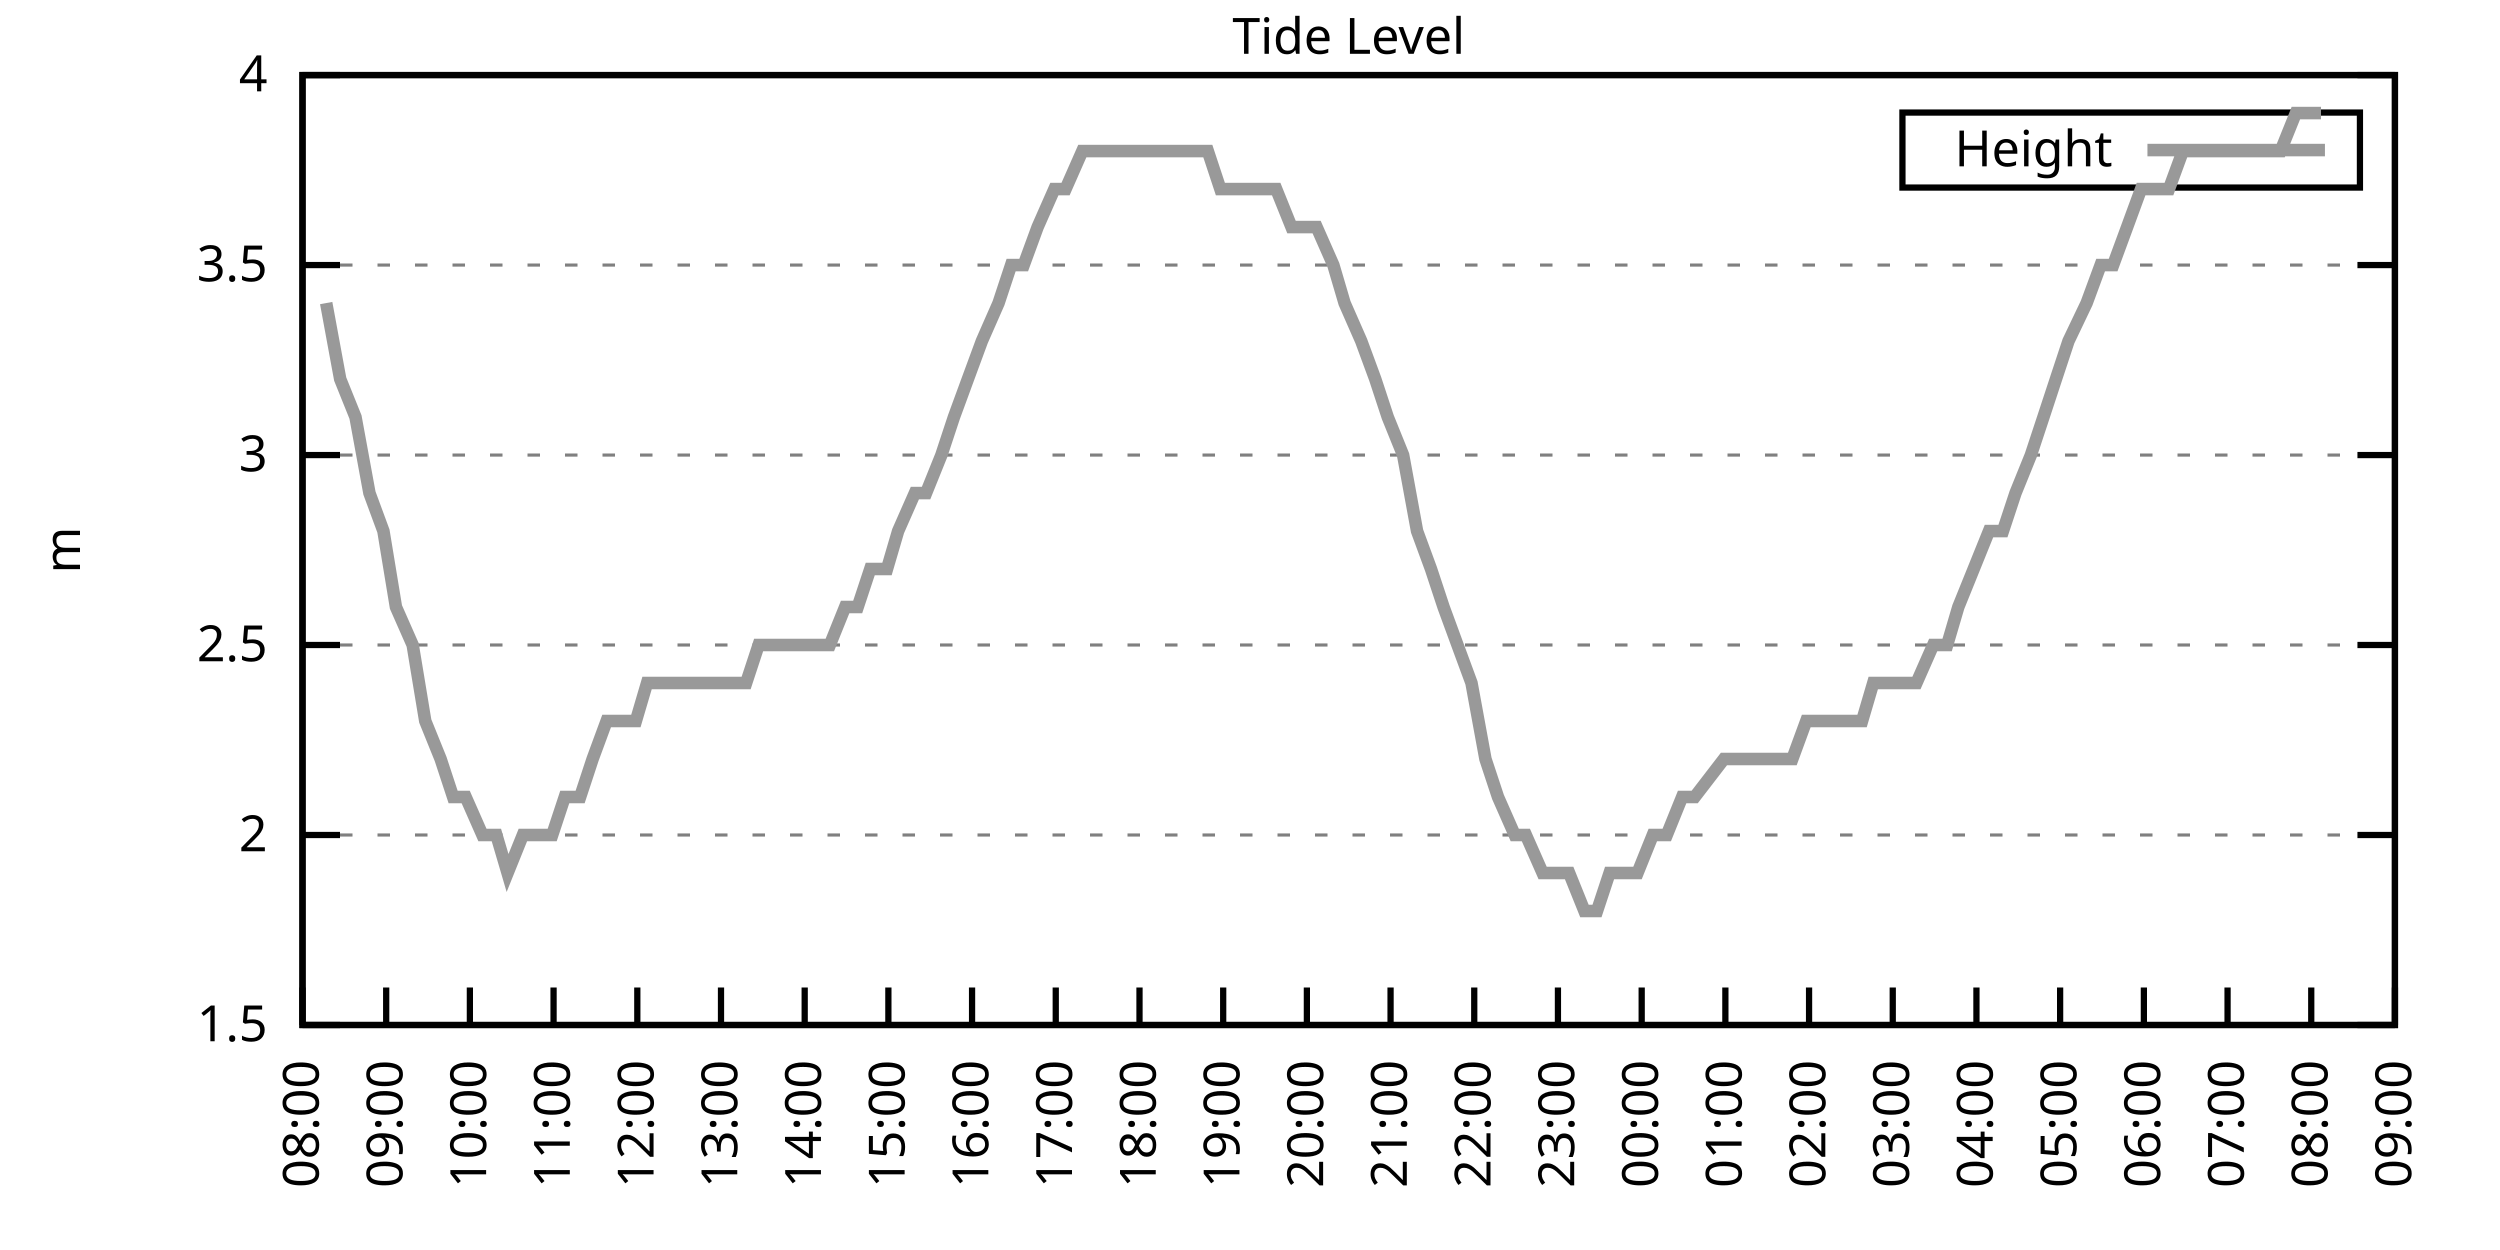
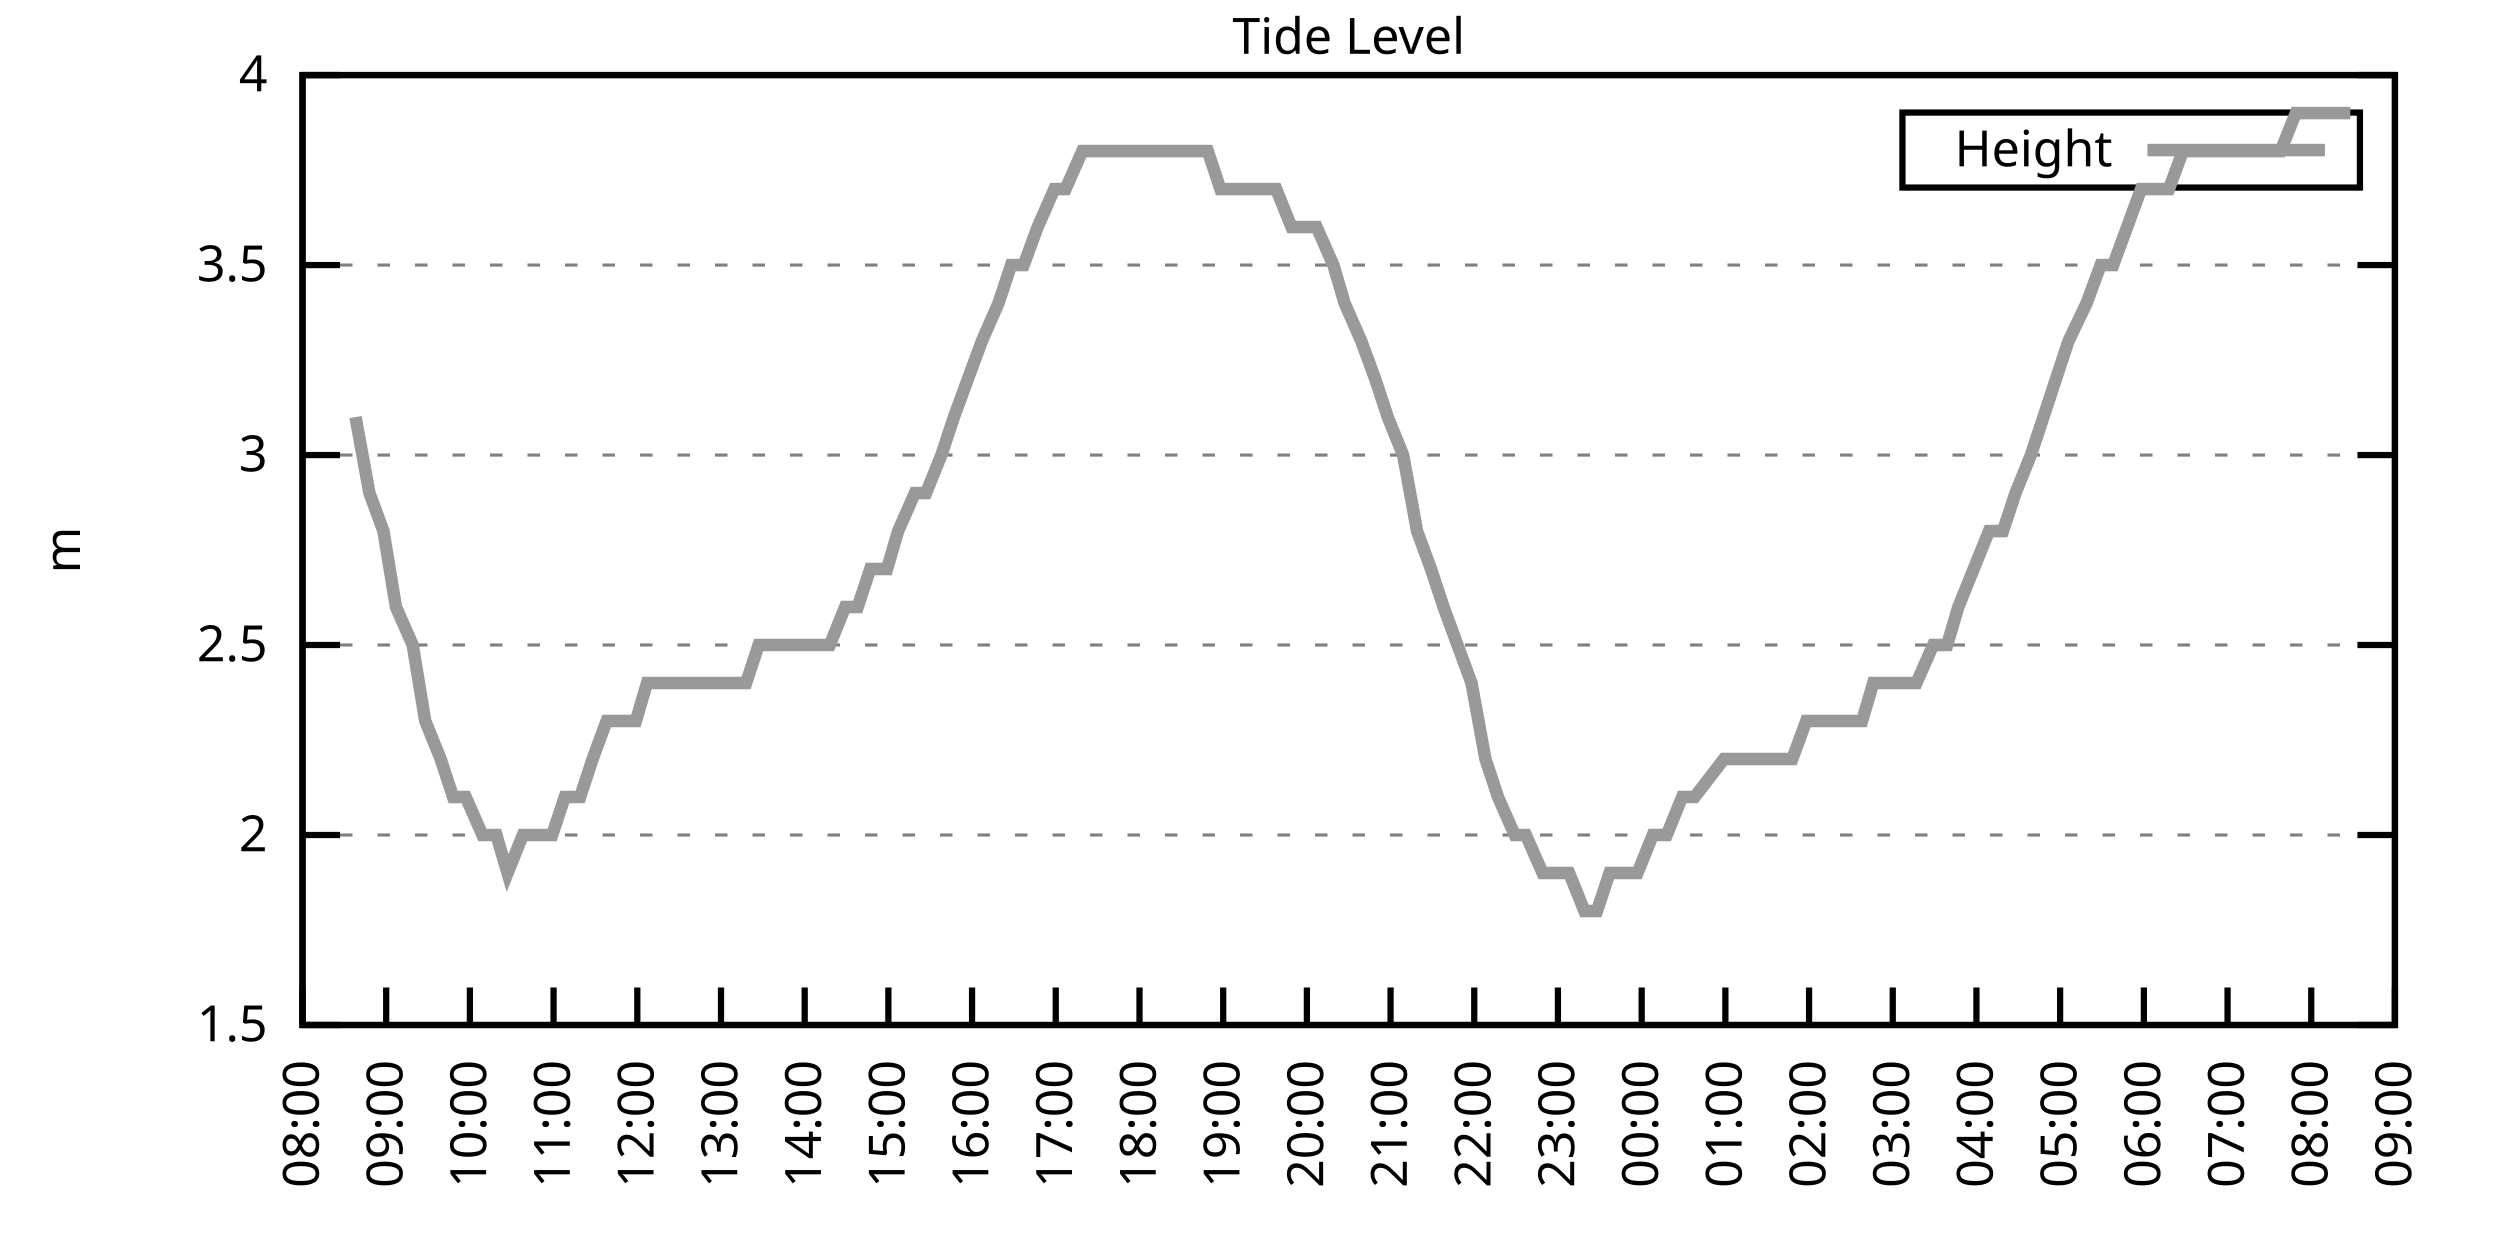
<svg xmlns="http://www.w3.org/2000/svg" xmlns:xlink="http://www.w3.org/1999/xlink" width="400" height="200" viewBox="0 0 400 200">
  <g id="gnuplot_canvas">
    <rect x="0" y="0" width="400" height="200" fill="none" />
    <defs>
      <circle id="gpDot" r="0.5" stroke-width="0.5" stroke="currentColor" />
      <path id="gpPt0" stroke-width="0.333" stroke="currentColor" d="M-1,0 h2 M0,-1 v2" />
      <path id="gpPt1" stroke-width="0.333" stroke="currentColor" d="M-1,-1 L1,1 M1,-1 L-1,1" />
      <path id="gpPt2" stroke-width="0.333" stroke="currentColor" d="M-1,0 L1,0 M0,-1 L0,1 M-1,-1 L1,1 M-1,1 L1,-1" />
      <rect id="gpPt3" stroke-width="0.333" stroke="currentColor" x="-1" y="-1" width="2" height="2" />
      <rect id="gpPt4" stroke-width="0.333" stroke="currentColor" fill="currentColor" x="-1" y="-1" width="2" height="2" />
      <circle id="gpPt5" stroke-width="0.333" stroke="currentColor" cx="0" cy="0" r="1" />
      <use xlink:href="#gpPt5" id="gpPt6" fill="currentColor" stroke="none" />
      <path id="gpPt7" stroke-width="0.333" stroke="currentColor" d="M0,-1.33 L-1.33,0.67 L1.33,0.67 z" />
      <use xlink:href="#gpPt7" id="gpPt8" fill="currentColor" stroke="none" />
      <use xlink:href="#gpPt7" id="gpPt9" stroke="currentColor" transform="rotate(180)" />
      <use xlink:href="#gpPt9" id="gpPt10" fill="currentColor" stroke="none" />
      <use xlink:href="#gpPt3" id="gpPt11" stroke="currentColor" transform="rotate(45)" />
      <use xlink:href="#gpPt11" id="gpPt12" fill="currentColor" stroke="none" />
      <path id="gpPt13" stroke-width="0.333" stroke="currentColor" d="M0,1.330 L1.265,0.411 L0.782,-1.067 L-0.782,-1.076 L-1.265,0.411 z" />
      <use xlink:href="#gpPt13" id="gpPt14" fill="currentColor" stroke="none" />
      <filter id="textbox" filterUnits="objectBoundingBox" x="0" y="0" height="1" width="1">
        <feFlood flood-color="white" flood-opacity="1" result="bgnd" />
        <feComposite in="SourceGraphic" in2="bgnd" operator="atop" />
      </filter>
      <filter id="greybox" filterUnits="objectBoundingBox" x="0" y="0" height="1" width="1">
        <feFlood flood-color="lightgrey" flood-opacity="1" result="grey" />
        <feComposite in="SourceGraphic" in2="grey" operator="atop" />
      </filter>
    </defs>
    <g fill="none" color="white" stroke="currentColor" stroke-width="1.00" stroke-linecap="butt" stroke-linejoin="miter">
</g>
    <g fill="none" color="black" stroke="currentColor" stroke-width="1.00" stroke-linecap="butt" stroke-linejoin="miter">
      <g stroke="none" shape-rendering="crispEdges">
        <polygon fill="rgb(255, 255, 255)" points="48.40,164.00 383.18,164.00 383.18,12.02 48.40,12.02 " />
      </g>
    </g>
    <g fill="none" color="black" stroke="currentColor" stroke-width="1.00" stroke-linecap="butt" stroke-linejoin="miter">
</g>
    <g fill="none" color="black" stroke="black" stroke-width="0.50" stroke-linecap="butt" stroke-linejoin="miter">
</g>
    <g fill="none" color="gray" stroke="currentColor" stroke-width="0.50" stroke-linecap="butt" stroke-linejoin="miter">
      <path stroke="gray" stroke-dasharray="2,4" class="gridline" d="M48.40,164.00 L383.19,164.00  " />
    </g>
    <g fill="none" color="gray" stroke="gray" stroke-width="1.00" stroke-linecap="butt" stroke-linejoin="miter">
</g>
    <g fill="none" color="black" stroke="currentColor" stroke-width="1.00" stroke-linecap="butt" stroke-linejoin="miter">
      <path stroke="black" d="M48.40,164.00 L54.40,164.00 M383.19,164.00 L377.19,164.00  " />
      <g transform="translate(42.80,166.60)" stroke="none" fill="black" font-family="Sans" font-size="8.00" text-anchor="end">
        <text>
          <tspan font-family="Sans"> 1.5</tspan>
        </text>
      </g>
    </g>
    <g fill="none" color="black" stroke="currentColor" stroke-width="1.00" stroke-linecap="butt" stroke-linejoin="miter">
</g>
    <g fill="none" color="black" stroke="black" stroke-width="0.50" stroke-linecap="butt" stroke-linejoin="miter">
</g>
    <g fill="none" color="gray" stroke="currentColor" stroke-width="0.50" stroke-linecap="butt" stroke-linejoin="miter">
      <path stroke="gray" stroke-dasharray="2,4" class="gridline" d="M48.40,133.60 L383.19,133.60  " />
    </g>
    <g fill="none" color="gray" stroke="gray" stroke-width="1.00" stroke-linecap="butt" stroke-linejoin="miter">
</g>
    <g fill="none" color="black" stroke="currentColor" stroke-width="1.00" stroke-linecap="butt" stroke-linejoin="miter">
      <path stroke="black" d="M48.40,133.60 L54.40,133.60 M383.19,133.60 L377.19,133.60  " />
      <g transform="translate(42.80,136.20)" stroke="none" fill="black" font-family="Sans" font-size="8.00" text-anchor="end">
        <text>
          <tspan font-family="Sans"> 2</tspan>
        </text>
      </g>
    </g>
    <g fill="none" color="black" stroke="currentColor" stroke-width="1.00" stroke-linecap="butt" stroke-linejoin="miter">
</g>
    <g fill="none" color="black" stroke="black" stroke-width="0.50" stroke-linecap="butt" stroke-linejoin="miter">
</g>
    <g fill="none" color="gray" stroke="currentColor" stroke-width="0.50" stroke-linecap="butt" stroke-linejoin="miter">
      <path stroke="gray" stroke-dasharray="2,4" class="gridline" d="M48.40,103.20 L383.19,103.20  " />
    </g>
    <g fill="none" color="gray" stroke="gray" stroke-width="1.00" stroke-linecap="butt" stroke-linejoin="miter">
</g>
    <g fill="none" color="black" stroke="currentColor" stroke-width="1.00" stroke-linecap="butt" stroke-linejoin="miter">
      <path stroke="black" d="M48.40,103.20 L54.40,103.20 M383.19,103.20 L377.19,103.20  " />
      <g transform="translate(42.80,105.80)" stroke="none" fill="black" font-family="Sans" font-size="8.00" text-anchor="end">
        <text>
          <tspan font-family="Sans"> 2.5</tspan>
        </text>
      </g>
    </g>
    <g fill="none" color="black" stroke="currentColor" stroke-width="1.00" stroke-linecap="butt" stroke-linejoin="miter">
</g>
    <g fill="none" color="black" stroke="black" stroke-width="0.50" stroke-linecap="butt" stroke-linejoin="miter">
</g>
    <g fill="none" color="gray" stroke="currentColor" stroke-width="0.50" stroke-linecap="butt" stroke-linejoin="miter">
      <path stroke="gray" stroke-dasharray="2,4" class="gridline" d="M48.40,72.81 L383.19,72.81  " />
    </g>
    <g fill="none" color="gray" stroke="gray" stroke-width="1.00" stroke-linecap="butt" stroke-linejoin="miter">
</g>
    <g fill="none" color="black" stroke="currentColor" stroke-width="1.00" stroke-linecap="butt" stroke-linejoin="miter">
      <path stroke="black" d="M48.40,72.81 L54.40,72.81 M383.19,72.81 L377.19,72.81  " />
      <g transform="translate(42.80,75.41)" stroke="none" fill="black" font-family="Sans" font-size="8.00" text-anchor="end">
        <text>
          <tspan font-family="Sans"> 3</tspan>
        </text>
      </g>
    </g>
    <g fill="none" color="black" stroke="currentColor" stroke-width="1.00" stroke-linecap="butt" stroke-linejoin="miter">
</g>
    <g fill="none" color="black" stroke="black" stroke-width="0.50" stroke-linecap="butt" stroke-linejoin="miter">
</g>
    <g fill="none" color="gray" stroke="currentColor" stroke-width="0.50" stroke-linecap="butt" stroke-linejoin="miter">
      <path stroke="gray" stroke-dasharray="2,4" class="gridline" d="M48.40,42.41 L383.19,42.41  " />
    </g>
    <g fill="none" color="gray" stroke="gray" stroke-width="1.00" stroke-linecap="butt" stroke-linejoin="miter">
</g>
    <g fill="none" color="black" stroke="currentColor" stroke-width="1.00" stroke-linecap="butt" stroke-linejoin="miter">
      <path stroke="black" d="M48.40,42.41 L54.40,42.41 M383.19,42.41 L377.19,42.41  " />
      <g transform="translate(42.80,45.01)" stroke="none" fill="black" font-family="Sans" font-size="8.00" text-anchor="end">
        <text>
          <tspan font-family="Sans"> 3.5</tspan>
        </text>
      </g>
    </g>
    <g fill="none" color="black" stroke="currentColor" stroke-width="1.00" stroke-linecap="butt" stroke-linejoin="miter">
</g>
    <g fill="none" color="black" stroke="black" stroke-width="0.50" stroke-linecap="butt" stroke-linejoin="miter">
</g>
    <g fill="none" color="gray" stroke="currentColor" stroke-width="0.50" stroke-linecap="butt" stroke-linejoin="miter">
      <path stroke="gray" stroke-dasharray="2,4" class="gridline" d="M48.40,12.01 L383.19,12.01  " />
    </g>
    <g fill="none" color="gray" stroke="gray" stroke-width="1.00" stroke-linecap="butt" stroke-linejoin="miter">
</g>
    <g fill="none" color="black" stroke="currentColor" stroke-width="1.00" stroke-linecap="butt" stroke-linejoin="miter">
      <path stroke="black" d="M48.40,12.01 L54.40,12.01 M383.19,12.01 L377.19,12.01  " />
      <g transform="translate(42.80,14.61)" stroke="none" fill="black" font-family="Sans" font-size="8.00" text-anchor="end">
        <text>
          <tspan font-family="Sans"> 4</tspan>
        </text>
      </g>
    </g>
    <g fill="none" color="black" stroke="currentColor" stroke-width="1.00" stroke-linecap="butt" stroke-linejoin="miter">
      <path stroke="black" d="M48.40,164.00 L48.40,158.00  " />
      <g transform="translate(51.00,169.60) rotate(270.00)" stroke="none" fill="black" font-family="Sans" font-size="8.00" text-anchor="end">
        <text>
          <tspan font-family="Sans">08:00</tspan>
        </text>
      </g>
    </g>
    <g fill="none" color="black" stroke="currentColor" stroke-width="1.00" stroke-linecap="butt" stroke-linejoin="miter">
      <path stroke="black" d="M61.79,164.00 L61.79,158.00  " />
      <g transform="translate(64.39,169.60) rotate(270.00)" stroke="none" fill="black" font-family="Sans" font-size="8.00" text-anchor="end">
        <text>
          <tspan font-family="Sans">09:00</tspan>
        </text>
      </g>
    </g>
    <g fill="none" color="black" stroke="currentColor" stroke-width="1.00" stroke-linecap="butt" stroke-linejoin="miter">
      <path stroke="black" d="M75.18,164.00 L75.18,158.00  " />
      <g transform="translate(77.78,169.60) rotate(270.00)" stroke="none" fill="black" font-family="Sans" font-size="8.00" text-anchor="end">
        <text>
          <tspan font-family="Sans">10:00</tspan>
        </text>
      </g>
    </g>
    <g fill="none" color="black" stroke="currentColor" stroke-width="1.00" stroke-linecap="butt" stroke-linejoin="miter">
      <path stroke="black" d="M88.57,164.00 L88.57,158.00  " />
      <g transform="translate(91.17,169.60) rotate(270.00)" stroke="none" fill="black" font-family="Sans" font-size="8.00" text-anchor="end">
        <text>
          <tspan font-family="Sans">11:00</tspan>
        </text>
      </g>
    </g>
    <g fill="none" color="black" stroke="currentColor" stroke-width="1.00" stroke-linecap="butt" stroke-linejoin="miter">
      <path stroke="black" d="M101.97,164.00 L101.97,158.00  " />
      <g transform="translate(104.57,169.60) rotate(270.00)" stroke="none" fill="black" font-family="Sans" font-size="8.00" text-anchor="end">
        <text>
          <tspan font-family="Sans">12:00</tspan>
        </text>
      </g>
    </g>
    <g fill="none" color="black" stroke="currentColor" stroke-width="1.00" stroke-linecap="butt" stroke-linejoin="miter">
      <path stroke="black" d="M115.36,164.00 L115.36,158.00  " />
      <g transform="translate(117.96,169.60) rotate(270.00)" stroke="none" fill="black" font-family="Sans" font-size="8.00" text-anchor="end">
        <text>
          <tspan font-family="Sans">13:00</tspan>
        </text>
      </g>
    </g>
    <g fill="none" color="black" stroke="currentColor" stroke-width="1.00" stroke-linecap="butt" stroke-linejoin="miter">
      <path stroke="black" d="M128.75,164.00 L128.75,158.00  " />
      <g transform="translate(131.35,169.60) rotate(270.00)" stroke="none" fill="black" font-family="Sans" font-size="8.00" text-anchor="end">
        <text>
          <tspan font-family="Sans">14:00</tspan>
        </text>
      </g>
    </g>
    <g fill="none" color="black" stroke="currentColor" stroke-width="1.00" stroke-linecap="butt" stroke-linejoin="miter">
      <path stroke="black" d="M142.14,164.00 L142.14,158.00  " />
      <g transform="translate(144.74,169.60) rotate(270.00)" stroke="none" fill="black" font-family="Sans" font-size="8.00" text-anchor="end">
        <text>
          <tspan font-family="Sans">15:00</tspan>
        </text>
      </g>
    </g>
    <g fill="none" color="black" stroke="currentColor" stroke-width="1.00" stroke-linecap="butt" stroke-linejoin="miter">
      <path stroke="black" d="M155.53,164.00 L155.53,158.00  " />
      <g transform="translate(158.13,169.60) rotate(270.00)" stroke="none" fill="black" font-family="Sans" font-size="8.00" text-anchor="end">
        <text>
          <tspan font-family="Sans">16:00</tspan>
        </text>
      </g>
    </g>
    <g fill="none" color="black" stroke="currentColor" stroke-width="1.00" stroke-linecap="butt" stroke-linejoin="miter">
      <path stroke="black" d="M168.92,164.00 L168.92,158.00  " />
      <g transform="translate(171.52,169.60) rotate(270.00)" stroke="none" fill="black" font-family="Sans" font-size="8.00" text-anchor="end">
        <text>
          <tspan font-family="Sans">17:00</tspan>
        </text>
      </g>
    </g>
    <g fill="none" color="black" stroke="currentColor" stroke-width="1.00" stroke-linecap="butt" stroke-linejoin="miter">
      <path stroke="black" d="M182.32,164.00 L182.32,158.00  " />
      <g transform="translate(184.92,169.60) rotate(270.00)" stroke="none" fill="black" font-family="Sans" font-size="8.00" text-anchor="end">
        <text>
          <tspan font-family="Sans">18:00</tspan>
        </text>
      </g>
    </g>
    <g fill="none" color="black" stroke="currentColor" stroke-width="1.00" stroke-linecap="butt" stroke-linejoin="miter">
      <path stroke="black" d="M195.71,164.00 L195.71,158.00  " />
      <g transform="translate(198.31,169.60) rotate(270.00)" stroke="none" fill="black" font-family="Sans" font-size="8.00" text-anchor="end">
        <text>
          <tspan font-family="Sans">19:00</tspan>
        </text>
      </g>
    </g>
    <g fill="none" color="black" stroke="currentColor" stroke-width="1.00" stroke-linecap="butt" stroke-linejoin="miter">
      <path stroke="black" d="M209.10,164.00 L209.10,158.00  " />
      <g transform="translate(211.70,169.60) rotate(270.00)" stroke="none" fill="black" font-family="Sans" font-size="8.00" text-anchor="end">
        <text>
          <tspan font-family="Sans">20:00</tspan>
        </text>
      </g>
    </g>
    <g fill="none" color="black" stroke="currentColor" stroke-width="1.00" stroke-linecap="butt" stroke-linejoin="miter">
      <path stroke="black" d="M222.49,164.00 L222.49,158.00  " />
      <g transform="translate(225.09,169.60) rotate(270.00)" stroke="none" fill="black" font-family="Sans" font-size="8.00" text-anchor="end">
        <text>
          <tspan font-family="Sans">21:00</tspan>
        </text>
      </g>
    </g>
    <g fill="none" color="black" stroke="currentColor" stroke-width="1.00" stroke-linecap="butt" stroke-linejoin="miter">
      <path stroke="black" d="M235.88,164.00 L235.88,158.00  " />
      <g transform="translate(238.48,169.60) rotate(270.00)" stroke="none" fill="black" font-family="Sans" font-size="8.00" text-anchor="end">
        <text>
          <tspan font-family="Sans">22:00</tspan>
        </text>
      </g>
    </g>
    <g fill="none" color="black" stroke="currentColor" stroke-width="1.00" stroke-linecap="butt" stroke-linejoin="miter">
      <path stroke="black" d="M249.27,164.00 L249.27,158.00  " />
      <g transform="translate(251.87,169.60) rotate(270.00)" stroke="none" fill="black" font-family="Sans" font-size="8.00" text-anchor="end">
        <text>
          <tspan font-family="Sans">23:00</tspan>
        </text>
      </g>
    </g>
    <g fill="none" color="black" stroke="currentColor" stroke-width="1.00" stroke-linecap="butt" stroke-linejoin="miter">
      <path stroke="black" d="M262.67,164.00 L262.67,158.00  " />
      <g transform="translate(265.27,169.60) rotate(270.00)" stroke="none" fill="black" font-family="Sans" font-size="8.00" text-anchor="end">
        <text>
          <tspan font-family="Sans">00:00</tspan>
        </text>
      </g>
    </g>
    <g fill="none" color="black" stroke="currentColor" stroke-width="1.00" stroke-linecap="butt" stroke-linejoin="miter">
      <path stroke="black" d="M276.06,164.00 L276.06,158.00  " />
      <g transform="translate(278.66,169.60) rotate(270.00)" stroke="none" fill="black" font-family="Sans" font-size="8.00" text-anchor="end">
        <text>
          <tspan font-family="Sans">01:00</tspan>
        </text>
      </g>
    </g>
    <g fill="none" color="black" stroke="currentColor" stroke-width="1.00" stroke-linecap="butt" stroke-linejoin="miter">
      <path stroke="black" d="M289.45,164.00 L289.45,158.00  " />
      <g transform="translate(292.05,169.60) rotate(270.00)" stroke="none" fill="black" font-family="Sans" font-size="8.00" text-anchor="end">
        <text>
          <tspan font-family="Sans">02:00</tspan>
        </text>
      </g>
    </g>
    <g fill="none" color="black" stroke="currentColor" stroke-width="1.00" stroke-linecap="butt" stroke-linejoin="miter">
      <path stroke="black" d="M302.84,164.00 L302.84,158.00  " />
      <g transform="translate(305.44,169.60) rotate(270.00)" stroke="none" fill="black" font-family="Sans" font-size="8.00" text-anchor="end">
        <text>
          <tspan font-family="Sans">03:00</tspan>
        </text>
      </g>
    </g>
    <g fill="none" color="black" stroke="currentColor" stroke-width="1.00" stroke-linecap="butt" stroke-linejoin="miter">
      <path stroke="black" d="M316.23,164.00 L316.23,158.00  " />
      <g transform="translate(318.83,169.60) rotate(270.00)" stroke="none" fill="black" font-family="Sans" font-size="8.00" text-anchor="end">
        <text>
          <tspan font-family="Sans">04:00</tspan>
        </text>
      </g>
    </g>
    <g fill="none" color="black" stroke="currentColor" stroke-width="1.00" stroke-linecap="butt" stroke-linejoin="miter">
      <path stroke="black" d="M329.62,164.00 L329.62,158.00  " />
      <g transform="translate(332.22,169.60) rotate(270.00)" stroke="none" fill="black" font-family="Sans" font-size="8.00" text-anchor="end">
        <text>
          <tspan font-family="Sans">05:00</tspan>
        </text>
      </g>
    </g>
    <g fill="none" color="black" stroke="currentColor" stroke-width="1.00" stroke-linecap="butt" stroke-linejoin="miter">
      <path stroke="black" d="M343.02,164.00 L343.02,158.00  " />
      <g transform="translate(345.62,169.60) rotate(270.00)" stroke="none" fill="black" font-family="Sans" font-size="8.00" text-anchor="end">
        <text>
          <tspan font-family="Sans">06:00</tspan>
        </text>
      </g>
    </g>
    <g fill="none" color="black" stroke="currentColor" stroke-width="1.00" stroke-linecap="butt" stroke-linejoin="miter">
      <path stroke="black" d="M356.41,164.00 L356.41,158.00  " />
      <g transform="translate(359.01,169.60) rotate(270.00)" stroke="none" fill="black" font-family="Sans" font-size="8.00" text-anchor="end">
        <text>
          <tspan font-family="Sans">07:00</tspan>
        </text>
      </g>
    </g>
    <g fill="none" color="black" stroke="currentColor" stroke-width="1.00" stroke-linecap="butt" stroke-linejoin="miter">
      <path stroke="black" d="M369.80,164.00 L369.80,158.00  " />
      <g transform="translate(372.40,169.60) rotate(270.00)" stroke="none" fill="black" font-family="Sans" font-size="8.00" text-anchor="end">
        <text>
          <tspan font-family="Sans">08:00</tspan>
        </text>
      </g>
    </g>
    <g fill="none" color="black" stroke="currentColor" stroke-width="1.00" stroke-linecap="butt" stroke-linejoin="miter">
      <path stroke="black" d="M383.19,164.00 L383.19,158.00  " />
      <g transform="translate(385.79,169.60) rotate(270.00)" stroke="none" fill="black" font-family="Sans" font-size="8.00" text-anchor="end">
        <text>
          <tspan font-family="Sans">09:00</tspan>
        </text>
      </g>
    </g>
    <g fill="none" color="black" stroke="currentColor" stroke-width="1.00" stroke-linecap="butt" stroke-linejoin="miter">
</g>
    <g fill="none" color="black" stroke="currentColor" stroke-width="1.00" stroke-linecap="butt" stroke-linejoin="miter">
      <path stroke="black" d="M48.40,12.01 L48.40,164.00 L383.19,164.00 L383.19,12.01 L48.40,12.01 Z  " />
    </g>
    <g fill="none" color="black" stroke="currentColor" stroke-width="1.00" stroke-linecap="butt" stroke-linejoin="miter">
</g>
    <g fill="none" color="black" stroke="currentColor" stroke-width="1.00" stroke-linecap="butt" stroke-linejoin="miter">
      <path stroke="black" d="M304.39,30.01 L304.39,18.01 L377.59,18.01 L377.59,30.01 L304.39,30.01 Z  " />
    </g>
    <g id="Tide_level_plot_1">
      <g fill="none" color="white" stroke="black" stroke-width="2.00" stroke-linecap="butt" stroke-linejoin="miter">
</g>
      <g fill="none" color="black" stroke="currentColor" stroke-width="2.00" stroke-linecap="butt" stroke-linejoin="miter">
        <g transform="translate(337.99,26.61)" stroke="none" fill="black" font-family="Sans" font-size="8.00" text-anchor="end">
          <text>
            <tspan font-family="Sans">Height</tspan>
          </text>
        </g>
      </g>
      <g fill="none" color="black" stroke="currentColor" stroke-width="2.00" stroke-linecap="butt" stroke-linejoin="miter">
-         <path stroke="rgb(153, 153, 153)" d="M343.59,24.01 L371.99,24.01 M52.19,48.49 L54.43,60.65 L56.88,66.73 L59.11,78.89 L61.35,84.97 L63.35,97.12   L66.03,103.20 L68.04,115.36 L70.50,121.44 L72.50,127.52 L74.51,127.52 L77.19,133.60 L79.42,133.60 L81.21,139.68   L83.66,133.60 L85.90,133.60 L88.35,133.60 L90.36,127.52 L92.82,127.52 L94.82,121.44 L97.06,115.36 L99.29,115.36   L101.74,115.36 L103.53,109.28 L106.21,109.28 L107.99,109.28 L110.22,109.28 L112.90,109.28 L115.13,109.28 L117.14,109.28   L119.38,109.28 L121.38,103.20 L124.06,103.20 L126.07,103.20 L128.08,103.20 L130.76,103.20 L132.77,103.20 L135.22,97.12   L137.23,97.12 L139.24,91.04 L141.92,91.04 L143.70,84.97 L146.38,78.89 L148.17,78.89 L150.62,72.81 L152.63,66.73   L154.86,60.65 L157.10,54.57 L159.77,48.49 L161.78,42.41 L163.79,42.41 L166.02,36.33 L168.70,30.25 L170.49,30.25   L173.17,24.17 L175.17,24.17 L177.63,24.17 L179.86,24.17 L181.87,24.17 L184.10,24.17 L186.33,24.17 L188.57,24.17   L190.80,24.17 L193.25,24.17 L195.26,30.25 L197.49,30.25 L199.95,30.25 L201.96,30.25 L204.19,30.25 L206.64,36.33   L208.88,36.33 L210.66,36.33 L213.34,42.41 L215.13,48.49 L217.80,54.57 L220.04,60.65 L222.04,66.73 L224.50,72.81   L226.73,84.97 L228.96,91.04 L230.97,97.12 L233.20,103.20 L235.44,109.28 L237.67,121.44 L239.68,127.52 L242.36,133.60   L244.14,133.60 L246.82,139.68 L249.05,139.68 L251.06,139.68 L253.51,145.76 L255.52,145.76 L257.53,139.68 L259.54,139.68   L262.00,139.68 L264.45,133.60 L266.68,133.60 L269.14,127.52 L271.15,127.52 L275.83,121.44 L277.84,121.44 L280.07,121.44   L282.53,121.44 L284.54,121.44 L286.77,121.44 L289.00,115.36 L291.46,115.36 L293.24,115.36 L295.48,115.36 L297.93,115.36   L299.72,109.28 L302.17,109.28 L304.85,109.28 L306.63,109.28 L309.31,103.20 L311.54,103.20 L313.33,97.12 L315.79,91.04   L318.24,84.97 L320.47,84.97 L322.48,78.89 L324.94,72.81 L326.95,66.73 L328.95,60.65 L330.96,54.57 L333.86,48.49   L336.10,42.41 L338.10,42.41 L340.34,36.33 L342.57,30.25 L344.80,30.25 L347.03,30.25 L349.26,24.17 L351.72,24.17   L353.95,24.17 L355.74,24.17 L358.42,24.17 L360.65,24.17 L362.43,24.17 L364.89,24.17 L367.34,18.09 L369.35,18.09   L371.36,18.09  " />
+         <path stroke="rgb(153, 153, 153)" d="M343.59,24.01 L371.99,24.01 M56.88,66.73 L59.11,78.89 L61.35,84.97 L63.35,97.12 L66.03,103.20 L68.04,115.36   L70.50,121.44 L72.50,127.52 L74.51,127.52 L77.19,133.60 L79.42,133.60 L81.21,139.68 L83.66,133.60 L85.90,133.60   L88.35,133.60 L90.36,127.52 L92.82,127.52 L94.82,121.44 L97.06,115.36 L99.29,115.36 L101.74,115.36 L103.53,109.28   L106.21,109.28 L107.99,109.28 L110.22,109.28 L112.90,109.28 L115.13,109.28 L117.14,109.28 L119.38,109.28 L121.38,103.20   L124.06,103.20 L126.07,103.20 L128.08,103.20 L130.76,103.20 L132.77,103.20 L135.22,97.12 L137.23,97.12 L139.24,91.04   L141.92,91.04 L143.70,84.97 L146.38,78.89 L148.17,78.89 L150.62,72.81 L152.63,66.73 L154.86,60.65 L157.10,54.57   L159.77,48.49 L161.78,42.41 L163.79,42.41 L166.02,36.33 L168.70,30.25 L170.49,30.25 L173.17,24.17 L175.17,24.17   L177.63,24.17 L179.86,24.17 L181.87,24.17 L184.10,24.17 L186.33,24.17 L188.57,24.17 L190.80,24.17 L193.25,24.17   L195.26,30.25 L197.49,30.25 L199.95,30.25 L201.96,30.25 L204.19,30.25 L206.64,36.33 L208.88,36.33 L210.66,36.33   L213.34,42.41 L215.13,48.49 L217.80,54.57 L220.04,60.65 L222.04,66.73 L224.50,72.81 L226.73,84.97 L228.96,91.04   L230.97,97.12 L233.20,103.20 L235.44,109.28 L237.67,121.44 L239.68,127.52 L242.36,133.60 L244.14,133.60 L246.82,139.68   L249.05,139.68 L251.06,139.68 L253.51,145.76 L255.52,145.76 L257.53,139.68 L259.54,139.68 L262.00,139.68 L264.45,133.60   L266.68,133.60 L269.14,127.52 L271.15,127.52 L275.83,121.44 L277.84,121.44 L280.07,121.44 L282.53,121.44 L284.54,121.44   L286.77,121.44 L289.00,115.36 L291.46,115.36 L293.24,115.36 L295.48,115.36 L297.93,115.36 L299.72,109.28 L302.17,109.28   L304.85,109.28 L306.63,109.28 L309.31,103.20 L311.54,103.20 L313.33,97.12 L315.79,91.04 L318.24,84.97 L320.47,84.97   L322.48,78.89 L324.94,72.81 L326.95,66.73 L328.95,60.65 L330.96,54.57 L333.86,48.49 L336.10,42.41 L338.10,42.41   L340.34,36.33 L342.57,30.25 L344.80,30.25 L347.03,30.25 L349.26,24.17 L351.72,24.17 L353.95,24.17 L355.74,24.17   L358.42,24.17 L360.65,24.17 L362.43,24.17 L364.89,24.17 L367.34,18.09 L369.35,18.09 L371.36,18.09 L374.04,18.09   L376.05,18.09  " />
      </g>
    </g>
    <g fill="none" color="black" stroke="currentColor" stroke-width="2.00" stroke-linecap="butt" stroke-linejoin="miter">
</g>
    <g fill="none" color="black" stroke="black" stroke-width="1.00" stroke-linecap="butt" stroke-linejoin="miter">
</g>
    <g fill="none" color="black" stroke="currentColor" stroke-width="1.00" stroke-linecap="butt" stroke-linejoin="miter">
      <path stroke="black" d="M48.40,12.01 L48.40,164.00 L383.19,164.00 L383.19,12.01 L48.40,12.01 Z  " />
      <g transform="translate(12.80,88.01) rotate(270.00)" stroke="none" fill="black" font-family="Sans" font-size="8.00" text-anchor="middle">
        <text>
          <tspan font-family="Sans">m</tspan>
        </text>
      </g>
    </g>
    <g fill="none" color="black" stroke="currentColor" stroke-width="1.00" stroke-linecap="butt" stroke-linejoin="miter">
</g>
    <g fill="none" color="black" stroke="currentColor" stroke-width="1.00" stroke-linecap="butt" stroke-linejoin="miter">
      <g transform="translate(215.79,8.61)" stroke="none" fill="black" font-family="Sans" font-size="8.00" text-anchor="middle">
        <text>
          <tspan font-family="Sans">Tide Level</tspan>
        </text>
      </g>
    </g>
    <g fill="none" color="black" stroke="currentColor" stroke-width="1.00" stroke-linecap="butt" stroke-linejoin="miter">
</g>
  </g>
</svg>
